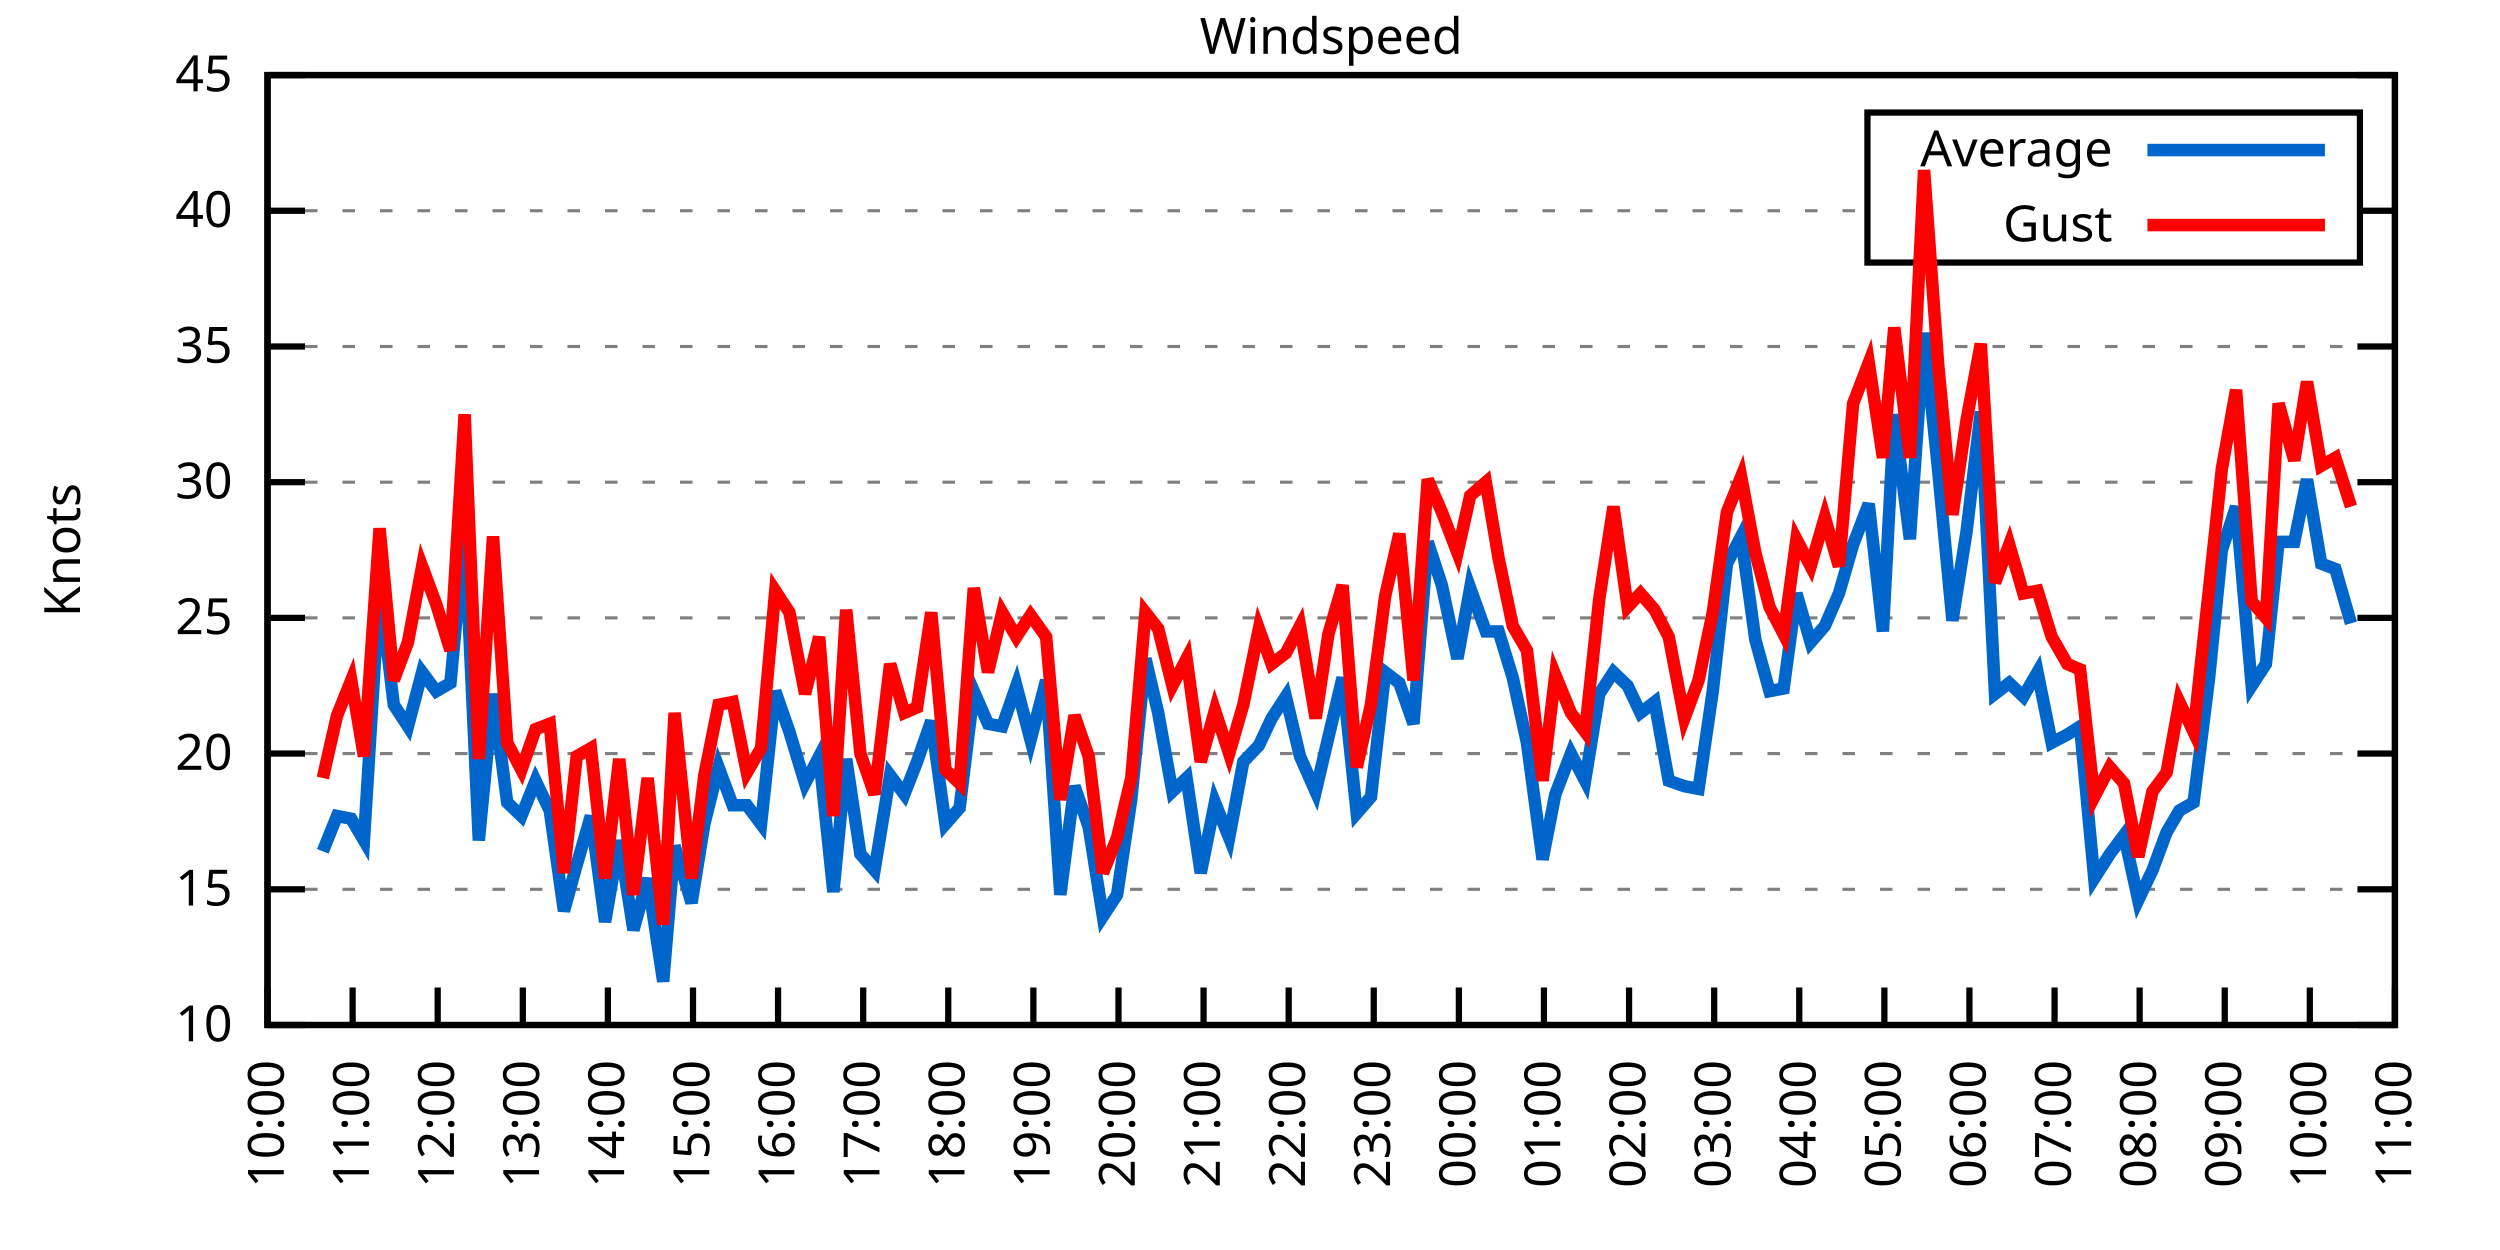
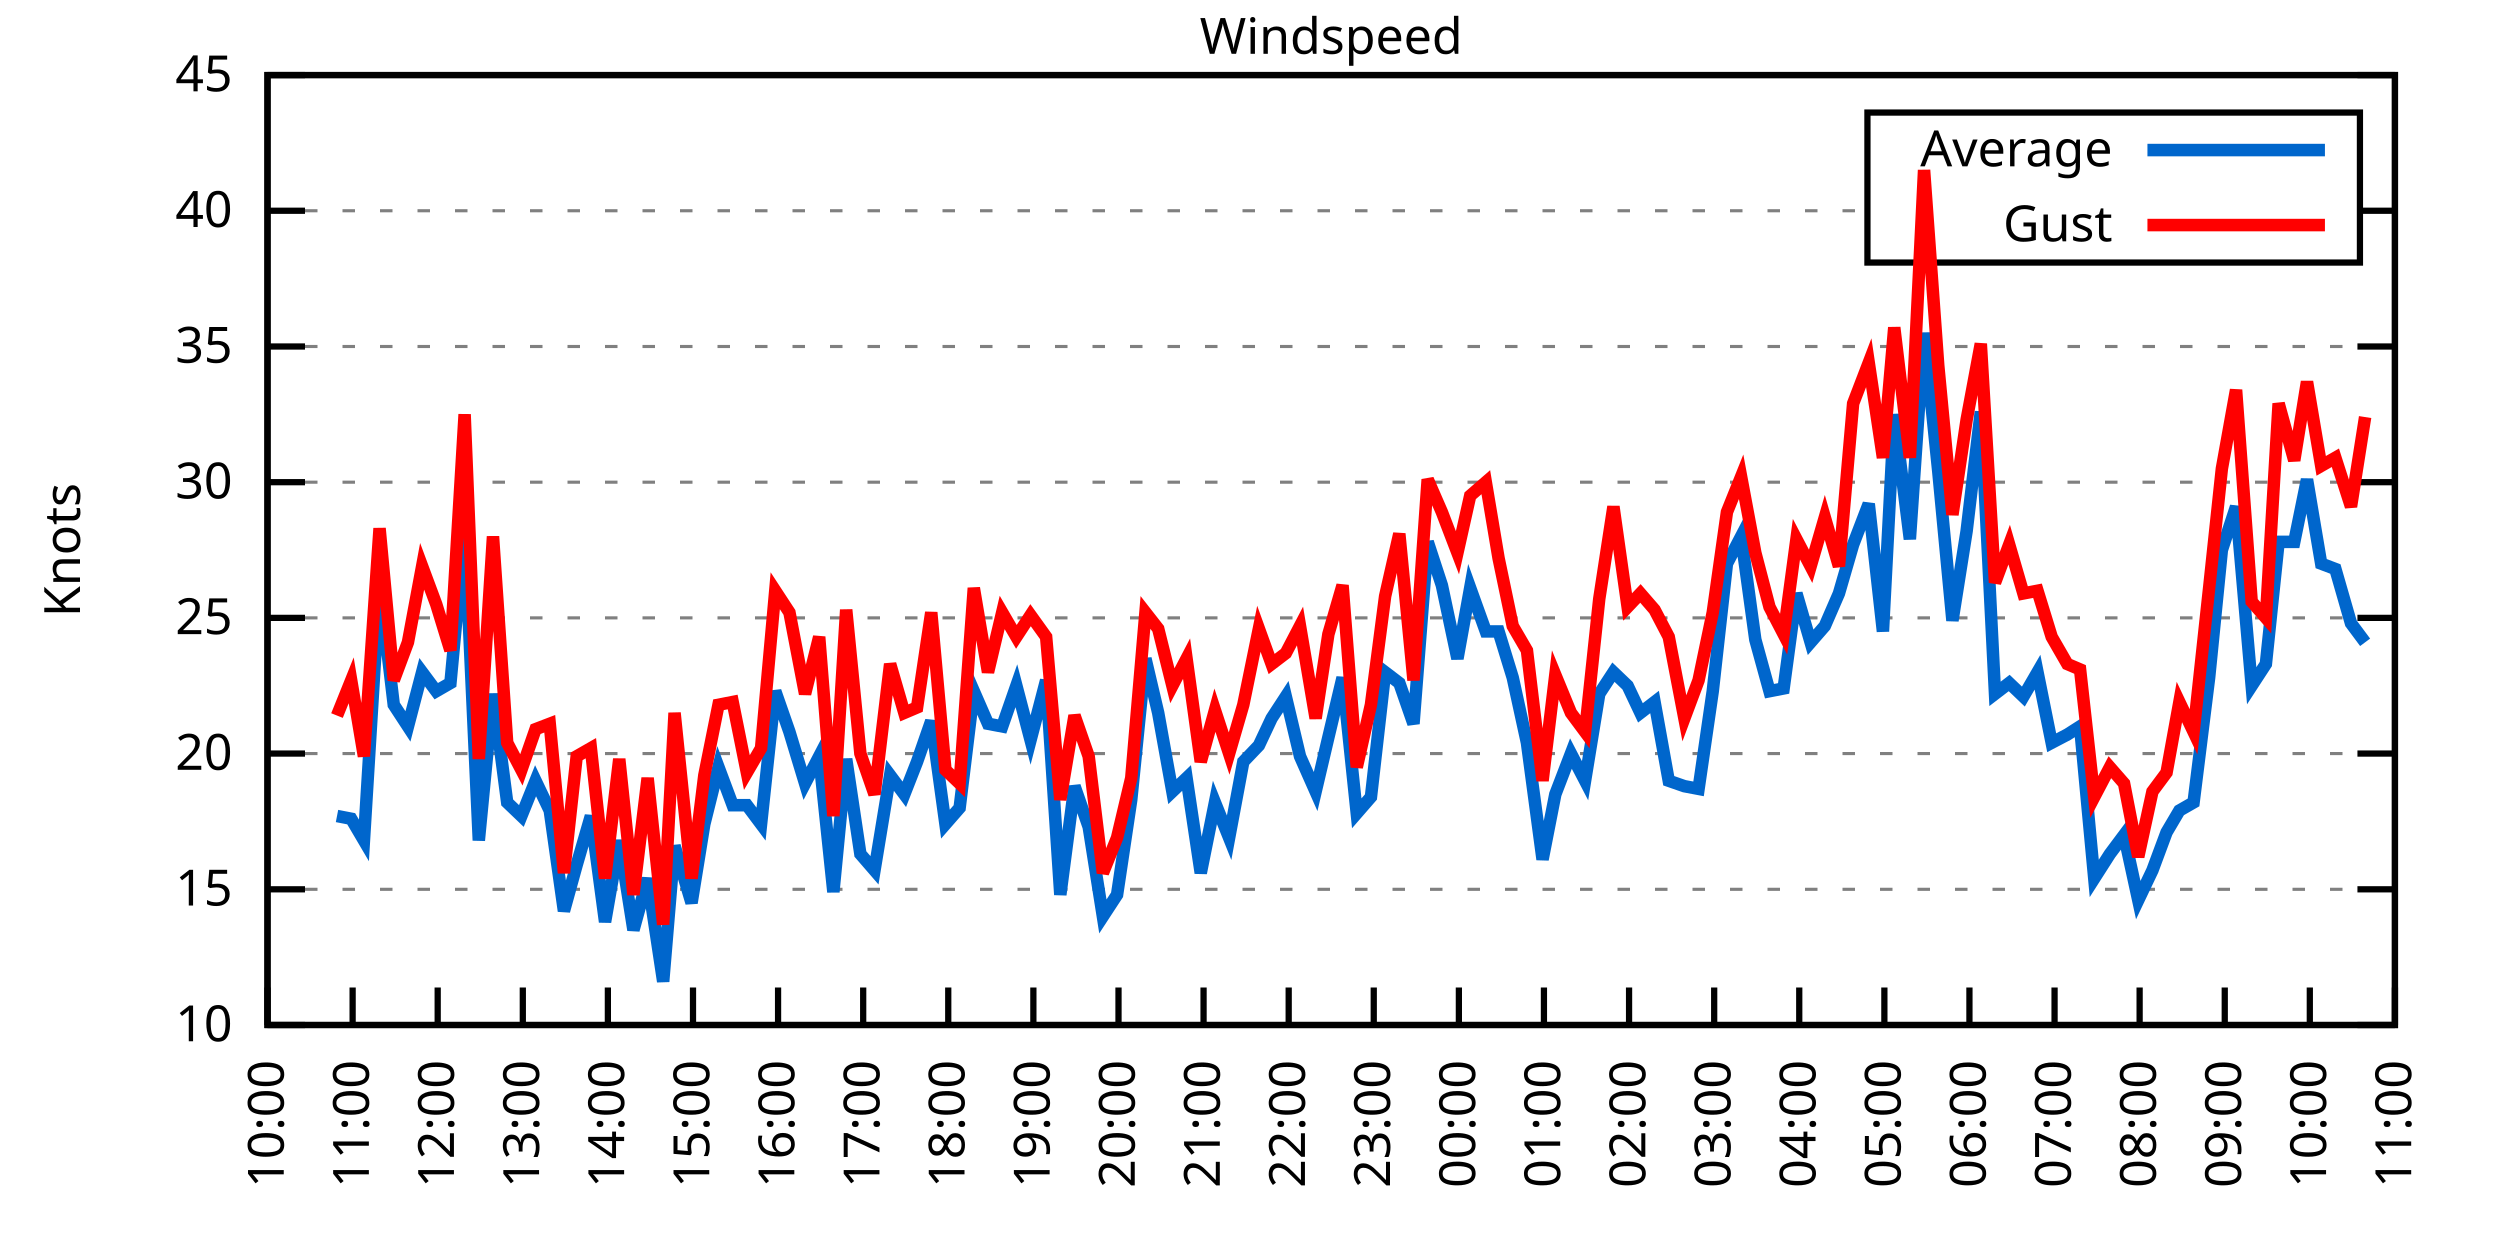
<svg xmlns="http://www.w3.org/2000/svg" xmlns:xlink="http://www.w3.org/1999/xlink" width="400" height="200" viewBox="0 0 400 200">
  <g id="gnuplot_canvas">
    <rect x="0" y="0" width="400" height="200" fill="none" />
    <defs>
      <circle id="gpDot" r="0.5" stroke-width="0.5" stroke="currentColor" />
      <path id="gpPt0" stroke-width="0.333" stroke="currentColor" d="M-1,0 h2 M0,-1 v2" />
      <path id="gpPt1" stroke-width="0.333" stroke="currentColor" d="M-1,-1 L1,1 M1,-1 L-1,1" />
      <path id="gpPt2" stroke-width="0.333" stroke="currentColor" d="M-1,0 L1,0 M0,-1 L0,1 M-1,-1 L1,1 M-1,1 L1,-1" />
      <rect id="gpPt3" stroke-width="0.333" stroke="currentColor" x="-1" y="-1" width="2" height="2" />
      <rect id="gpPt4" stroke-width="0.333" stroke="currentColor" fill="currentColor" x="-1" y="-1" width="2" height="2" />
      <circle id="gpPt5" stroke-width="0.333" stroke="currentColor" cx="0" cy="0" r="1" />
      <use xlink:href="#gpPt5" id="gpPt6" fill="currentColor" stroke="none" />
      <path id="gpPt7" stroke-width="0.333" stroke="currentColor" d="M0,-1.33 L-1.33,0.67 L1.33,0.67 z" />
      <use xlink:href="#gpPt7" id="gpPt8" fill="currentColor" stroke="none" />
      <use xlink:href="#gpPt7" id="gpPt9" stroke="currentColor" transform="rotate(180)" />
      <use xlink:href="#gpPt9" id="gpPt10" fill="currentColor" stroke="none" />
      <use xlink:href="#gpPt3" id="gpPt11" stroke="currentColor" transform="rotate(45)" />
      <use xlink:href="#gpPt11" id="gpPt12" fill="currentColor" stroke="none" />
      <path id="gpPt13" stroke-width="0.333" stroke="currentColor" d="M0,1.330 L1.265,0.411 L0.782,-1.067 L-0.782,-1.076 L-1.265,0.411 z" />
      <use xlink:href="#gpPt13" id="gpPt14" fill="currentColor" stroke="none" />
      <filter id="textbox" filterUnits="objectBoundingBox" x="0" y="0" height="1" width="1">
        <feFlood flood-color="white" flood-opacity="1" result="bgnd" />
        <feComposite in="SourceGraphic" in2="bgnd" operator="atop" />
      </filter>
      <filter id="greybox" filterUnits="objectBoundingBox" x="0" y="0" height="1" width="1">
        <feFlood flood-color="lightgrey" flood-opacity="1" result="grey" />
        <feComposite in="SourceGraphic" in2="grey" operator="atop" />
      </filter>
    </defs>
    <g fill="none" color="white" stroke="currentColor" stroke-width="1.00" stroke-linecap="butt" stroke-linejoin="miter">
</g>
    <g fill="none" color="black" stroke="currentColor" stroke-width="1.00" stroke-linecap="butt" stroke-linejoin="miter">
      <g stroke="none" shape-rendering="crispEdges">
        <polygon fill="rgb(255, 255, 255)" points="42.80,164.00 383.18,164.00 383.18,12.02 42.80,12.02 " />
      </g>
    </g>
    <g fill="none" color="black" stroke="currentColor" stroke-width="1.00" stroke-linecap="butt" stroke-linejoin="miter">
</g>
    <g fill="none" color="black" stroke="black" stroke-width="0.50" stroke-linecap="butt" stroke-linejoin="miter">
</g>
    <g fill="none" color="gray" stroke="currentColor" stroke-width="0.50" stroke-linecap="butt" stroke-linejoin="miter">
      <path stroke="gray" stroke-dasharray="2,4" class="gridline" d="M42.80,164.00 L383.19,164.00  " />
    </g>
    <g fill="none" color="gray" stroke="gray" stroke-width="1.00" stroke-linecap="butt" stroke-linejoin="miter">
</g>
    <g fill="none" color="black" stroke="currentColor" stroke-width="1.00" stroke-linecap="butt" stroke-linejoin="miter">
      <path stroke="black" d="M42.80,164.00 L48.80,164.00 M383.19,164.00 L377.19,164.00  " />
      <g transform="translate(37.20,166.60)" stroke="none" fill="black" font-family="Sans" font-size="8.00" text-anchor="end">
        <text>
          <tspan font-family="Sans"> 10</tspan>
        </text>
      </g>
    </g>
    <g fill="none" color="black" stroke="currentColor" stroke-width="1.00" stroke-linecap="butt" stroke-linejoin="miter">
</g>
    <g fill="none" color="black" stroke="black" stroke-width="0.50" stroke-linecap="butt" stroke-linejoin="miter">
</g>
    <g fill="none" color="gray" stroke="currentColor" stroke-width="0.50" stroke-linecap="butt" stroke-linejoin="miter">
      <path stroke="gray" stroke-dasharray="2,4" class="gridline" d="M42.80,142.29 L383.19,142.29  " />
    </g>
    <g fill="none" color="gray" stroke="gray" stroke-width="1.00" stroke-linecap="butt" stroke-linejoin="miter">
</g>
    <g fill="none" color="black" stroke="currentColor" stroke-width="1.00" stroke-linecap="butt" stroke-linejoin="miter">
      <path stroke="black" d="M42.80,142.29 L48.80,142.29 M383.19,142.29 L377.19,142.29  " />
      <g transform="translate(37.20,144.89)" stroke="none" fill="black" font-family="Sans" font-size="8.00" text-anchor="end">
        <text>
          <tspan font-family="Sans"> 15</tspan>
        </text>
      </g>
    </g>
    <g fill="none" color="black" stroke="currentColor" stroke-width="1.00" stroke-linecap="butt" stroke-linejoin="miter">
</g>
    <g fill="none" color="black" stroke="black" stroke-width="0.50" stroke-linecap="butt" stroke-linejoin="miter">
</g>
    <g fill="none" color="gray" stroke="currentColor" stroke-width="0.50" stroke-linecap="butt" stroke-linejoin="miter">
      <path stroke="gray" stroke-dasharray="2,4" class="gridline" d="M42.80,120.57 L383.19,120.57  " />
    </g>
    <g fill="none" color="gray" stroke="gray" stroke-width="1.00" stroke-linecap="butt" stroke-linejoin="miter">
</g>
    <g fill="none" color="black" stroke="currentColor" stroke-width="1.00" stroke-linecap="butt" stroke-linejoin="miter">
      <path stroke="black" d="M42.80,120.57 L48.80,120.57 M383.19,120.57 L377.19,120.57  " />
      <g transform="translate(37.20,123.17)" stroke="none" fill="black" font-family="Sans" font-size="8.00" text-anchor="end">
        <text>
          <tspan font-family="Sans"> 20</tspan>
        </text>
      </g>
    </g>
    <g fill="none" color="black" stroke="currentColor" stroke-width="1.00" stroke-linecap="butt" stroke-linejoin="miter">
</g>
    <g fill="none" color="black" stroke="black" stroke-width="0.50" stroke-linecap="butt" stroke-linejoin="miter">
</g>
    <g fill="none" color="gray" stroke="currentColor" stroke-width="0.50" stroke-linecap="butt" stroke-linejoin="miter">
      <path stroke="gray" stroke-dasharray="2,4" class="gridline" d="M42.80,98.86 L383.19,98.86  " />
    </g>
    <g fill="none" color="gray" stroke="gray" stroke-width="1.00" stroke-linecap="butt" stroke-linejoin="miter">
</g>
    <g fill="none" color="black" stroke="currentColor" stroke-width="1.00" stroke-linecap="butt" stroke-linejoin="miter">
      <path stroke="black" d="M42.80,98.86 L48.80,98.86 M383.19,98.86 L377.19,98.86  " />
      <g transform="translate(37.20,101.46)" stroke="none" fill="black" font-family="Sans" font-size="8.00" text-anchor="end">
        <text>
          <tspan font-family="Sans"> 25</tspan>
        </text>
      </g>
    </g>
    <g fill="none" color="black" stroke="currentColor" stroke-width="1.00" stroke-linecap="butt" stroke-linejoin="miter">
</g>
    <g fill="none" color="black" stroke="black" stroke-width="0.50" stroke-linecap="butt" stroke-linejoin="miter">
</g>
    <g fill="none" color="gray" stroke="currentColor" stroke-width="0.50" stroke-linecap="butt" stroke-linejoin="miter">
      <path stroke="gray" stroke-dasharray="2,4" class="gridline" d="M42.80,77.15 L383.19,77.15  " />
    </g>
    <g fill="none" color="gray" stroke="gray" stroke-width="1.00" stroke-linecap="butt" stroke-linejoin="miter">
</g>
    <g fill="none" color="black" stroke="currentColor" stroke-width="1.00" stroke-linecap="butt" stroke-linejoin="miter">
      <path stroke="black" d="M42.80,77.15 L48.80,77.15 M383.19,77.15 L377.19,77.15  " />
      <g transform="translate(37.20,79.75)" stroke="none" fill="black" font-family="Sans" font-size="8.00" text-anchor="end">
        <text>
          <tspan font-family="Sans"> 30</tspan>
        </text>
      </g>
    </g>
    <g fill="none" color="black" stroke="currentColor" stroke-width="1.00" stroke-linecap="butt" stroke-linejoin="miter">
</g>
    <g fill="none" color="black" stroke="black" stroke-width="0.50" stroke-linecap="butt" stroke-linejoin="miter">
</g>
    <g fill="none" color="gray" stroke="currentColor" stroke-width="0.50" stroke-linecap="butt" stroke-linejoin="miter">
      <path stroke="gray" stroke-dasharray="2,4" class="gridline" d="M42.80,55.44 L383.19,55.44  " />
    </g>
    <g fill="none" color="gray" stroke="gray" stroke-width="1.00" stroke-linecap="butt" stroke-linejoin="miter">
</g>
    <g fill="none" color="black" stroke="currentColor" stroke-width="1.00" stroke-linecap="butt" stroke-linejoin="miter">
      <path stroke="black" d="M42.80,55.44 L48.80,55.44 M383.19,55.44 L377.19,55.44  " />
      <g transform="translate(37.20,58.04)" stroke="none" fill="black" font-family="Sans" font-size="8.00" text-anchor="end">
        <text>
          <tspan font-family="Sans"> 35</tspan>
        </text>
      </g>
    </g>
    <g fill="none" color="black" stroke="currentColor" stroke-width="1.00" stroke-linecap="butt" stroke-linejoin="miter">
</g>
    <g fill="none" color="black" stroke="black" stroke-width="0.50" stroke-linecap="butt" stroke-linejoin="miter">
</g>
    <g fill="none" color="gray" stroke="currentColor" stroke-width="0.50" stroke-linecap="butt" stroke-linejoin="miter">
      <path stroke="gray" stroke-dasharray="2,4" class="gridline" d="M42.80,33.72 L298.79,33.72 M377.59,33.72 L383.19,33.72  " />
    </g>
    <g fill="none" color="gray" stroke="gray" stroke-width="1.00" stroke-linecap="butt" stroke-linejoin="miter">
</g>
    <g fill="none" color="black" stroke="currentColor" stroke-width="1.00" stroke-linecap="butt" stroke-linejoin="miter">
      <path stroke="black" d="M42.80,33.72 L48.80,33.72 M383.19,33.72 L377.19,33.72  " />
      <g transform="translate(37.20,36.32)" stroke="none" fill="black" font-family="Sans" font-size="8.00" text-anchor="end">
        <text>
          <tspan font-family="Sans"> 40</tspan>
        </text>
      </g>
    </g>
    <g fill="none" color="black" stroke="currentColor" stroke-width="1.00" stroke-linecap="butt" stroke-linejoin="miter">
</g>
    <g fill="none" color="black" stroke="black" stroke-width="0.50" stroke-linecap="butt" stroke-linejoin="miter">
</g>
    <g fill="none" color="gray" stroke="currentColor" stroke-width="0.50" stroke-linecap="butt" stroke-linejoin="miter">
      <path stroke="gray" stroke-dasharray="2,4" class="gridline" d="M42.80,12.01 L383.19,12.01  " />
    </g>
    <g fill="none" color="gray" stroke="gray" stroke-width="1.00" stroke-linecap="butt" stroke-linejoin="miter">
</g>
    <g fill="none" color="black" stroke="currentColor" stroke-width="1.00" stroke-linecap="butt" stroke-linejoin="miter">
      <path stroke="black" d="M42.80,12.01 L48.80,12.01 M383.19,12.01 L377.19,12.01  " />
      <g transform="translate(37.20,14.61)" stroke="none" fill="black" font-family="Sans" font-size="8.00" text-anchor="end">
        <text>
          <tspan font-family="Sans"> 45</tspan>
        </text>
      </g>
    </g>
    <g fill="none" color="black" stroke="currentColor" stroke-width="1.00" stroke-linecap="butt" stroke-linejoin="miter">
      <path stroke="black" d="M42.80,164.00 L42.80,158.00  " />
      <g transform="translate(45.40,169.60) rotate(270.00)" stroke="none" fill="black" font-family="Sans" font-size="8.00" text-anchor="end">
        <text>
          <tspan font-family="Sans">10:00</tspan>
        </text>
      </g>
    </g>
    <g fill="none" color="black" stroke="currentColor" stroke-width="1.00" stroke-linecap="butt" stroke-linejoin="miter">
      <path stroke="black" d="M56.42,164.00 L56.42,158.00  " />
      <g transform="translate(59.02,169.60) rotate(270.00)" stroke="none" fill="black" font-family="Sans" font-size="8.00" text-anchor="end">
        <text>
          <tspan font-family="Sans">11:00</tspan>
        </text>
      </g>
    </g>
    <g fill="none" color="black" stroke="currentColor" stroke-width="1.00" stroke-linecap="butt" stroke-linejoin="miter">
      <path stroke="black" d="M70.03,164.00 L70.03,158.00  " />
      <g transform="translate(72.63,169.60) rotate(270.00)" stroke="none" fill="black" font-family="Sans" font-size="8.00" text-anchor="end">
        <text>
          <tspan font-family="Sans">12:00</tspan>
        </text>
      </g>
    </g>
    <g fill="none" color="black" stroke="currentColor" stroke-width="1.00" stroke-linecap="butt" stroke-linejoin="miter">
      <path stroke="black" d="M83.65,164.00 L83.65,158.00  " />
      <g transform="translate(86.25,169.60) rotate(270.00)" stroke="none" fill="black" font-family="Sans" font-size="8.00" text-anchor="end">
        <text>
          <tspan font-family="Sans">13:00</tspan>
        </text>
      </g>
    </g>
    <g fill="none" color="black" stroke="currentColor" stroke-width="1.00" stroke-linecap="butt" stroke-linejoin="miter">
      <path stroke="black" d="M97.26,164.00 L97.26,158.00  " />
      <g transform="translate(99.86,169.60) rotate(270.00)" stroke="none" fill="black" font-family="Sans" font-size="8.00" text-anchor="end">
        <text>
          <tspan font-family="Sans">14:00</tspan>
        </text>
      </g>
    </g>
    <g fill="none" color="black" stroke="currentColor" stroke-width="1.00" stroke-linecap="butt" stroke-linejoin="miter">
      <path stroke="black" d="M110.88,164.00 L110.88,158.00  " />
      <g transform="translate(113.48,169.60) rotate(270.00)" stroke="none" fill="black" font-family="Sans" font-size="8.00" text-anchor="end">
        <text>
          <tspan font-family="Sans">15:00</tspan>
        </text>
      </g>
    </g>
    <g fill="none" color="black" stroke="currentColor" stroke-width="1.00" stroke-linecap="butt" stroke-linejoin="miter">
      <path stroke="black" d="M124.49,164.00 L124.49,158.00  " />
      <g transform="translate(127.09,169.60) rotate(270.00)" stroke="none" fill="black" font-family="Sans" font-size="8.00" text-anchor="end">
        <text>
          <tspan font-family="Sans">16:00</tspan>
        </text>
      </g>
    </g>
    <g fill="none" color="black" stroke="currentColor" stroke-width="1.00" stroke-linecap="butt" stroke-linejoin="miter">
      <path stroke="black" d="M138.11,164.00 L138.11,158.00  " />
      <g transform="translate(140.71,169.60) rotate(270.00)" stroke="none" fill="black" font-family="Sans" font-size="8.00" text-anchor="end">
        <text>
          <tspan font-family="Sans">17:00</tspan>
        </text>
      </g>
    </g>
    <g fill="none" color="black" stroke="currentColor" stroke-width="1.00" stroke-linecap="butt" stroke-linejoin="miter">
      <path stroke="black" d="M151.72,164.00 L151.72,158.00  " />
      <g transform="translate(154.32,169.60) rotate(270.00)" stroke="none" fill="black" font-family="Sans" font-size="8.00" text-anchor="end">
        <text>
          <tspan font-family="Sans">18:00</tspan>
        </text>
      </g>
    </g>
    <g fill="none" color="black" stroke="currentColor" stroke-width="1.00" stroke-linecap="butt" stroke-linejoin="miter">
      <path stroke="black" d="M165.34,164.00 L165.34,158.00  " />
      <g transform="translate(167.94,169.60) rotate(270.00)" stroke="none" fill="black" font-family="Sans" font-size="8.00" text-anchor="end">
        <text>
          <tspan font-family="Sans">19:00</tspan>
        </text>
      </g>
    </g>
    <g fill="none" color="black" stroke="currentColor" stroke-width="1.00" stroke-linecap="butt" stroke-linejoin="miter">
      <path stroke="black" d="M178.96,164.00 L178.96,158.00  " />
      <g transform="translate(181.56,169.60) rotate(270.00)" stroke="none" fill="black" font-family="Sans" font-size="8.00" text-anchor="end">
        <text>
          <tspan font-family="Sans">20:00</tspan>
        </text>
      </g>
    </g>
    <g fill="none" color="black" stroke="currentColor" stroke-width="1.00" stroke-linecap="butt" stroke-linejoin="miter">
      <path stroke="black" d="M192.57,164.00 L192.57,158.00  " />
      <g transform="translate(195.17,169.60) rotate(270.00)" stroke="none" fill="black" font-family="Sans" font-size="8.00" text-anchor="end">
        <text>
          <tspan font-family="Sans">21:00</tspan>
        </text>
      </g>
    </g>
    <g fill="none" color="black" stroke="currentColor" stroke-width="1.00" stroke-linecap="butt" stroke-linejoin="miter">
      <path stroke="black" d="M206.19,164.00 L206.19,158.00  " />
      <g transform="translate(208.79,169.60) rotate(270.00)" stroke="none" fill="black" font-family="Sans" font-size="8.00" text-anchor="end">
        <text>
          <tspan font-family="Sans">22:00</tspan>
        </text>
      </g>
    </g>
    <g fill="none" color="black" stroke="currentColor" stroke-width="1.00" stroke-linecap="butt" stroke-linejoin="miter">
      <path stroke="black" d="M219.80,164.00 L219.80,158.00  " />
      <g transform="translate(222.40,169.60) rotate(270.00)" stroke="none" fill="black" font-family="Sans" font-size="8.00" text-anchor="end">
        <text>
          <tspan font-family="Sans">23:00</tspan>
        </text>
      </g>
    </g>
    <g fill="none" color="black" stroke="currentColor" stroke-width="1.00" stroke-linecap="butt" stroke-linejoin="miter">
      <path stroke="black" d="M233.42,164.00 L233.42,158.00  " />
      <g transform="translate(236.02,169.60) rotate(270.00)" stroke="none" fill="black" font-family="Sans" font-size="8.00" text-anchor="end">
        <text>
          <tspan font-family="Sans">00:00</tspan>
        </text>
      </g>
    </g>
    <g fill="none" color="black" stroke="currentColor" stroke-width="1.00" stroke-linecap="butt" stroke-linejoin="miter">
      <path stroke="black" d="M247.03,164.00 L247.03,158.00  " />
      <g transform="translate(249.63,169.60) rotate(270.00)" stroke="none" fill="black" font-family="Sans" font-size="8.00" text-anchor="end">
        <text>
          <tspan font-family="Sans">01:00</tspan>
        </text>
      </g>
    </g>
    <g fill="none" color="black" stroke="currentColor" stroke-width="1.00" stroke-linecap="butt" stroke-linejoin="miter">
      <path stroke="black" d="M260.65,164.00 L260.65,158.00  " />
      <g transform="translate(263.25,169.60) rotate(270.00)" stroke="none" fill="black" font-family="Sans" font-size="8.00" text-anchor="end">
        <text>
          <tspan font-family="Sans">02:00</tspan>
        </text>
      </g>
    </g>
    <g fill="none" color="black" stroke="currentColor" stroke-width="1.00" stroke-linecap="butt" stroke-linejoin="miter">
      <path stroke="black" d="M274.27,164.00 L274.27,158.00  " />
      <g transform="translate(276.87,169.60) rotate(270.00)" stroke="none" fill="black" font-family="Sans" font-size="8.00" text-anchor="end">
        <text>
          <tspan font-family="Sans">03:00</tspan>
        </text>
      </g>
    </g>
    <g fill="none" color="black" stroke="currentColor" stroke-width="1.00" stroke-linecap="butt" stroke-linejoin="miter">
      <path stroke="black" d="M287.88,164.00 L287.88,158.00  " />
      <g transform="translate(290.48,169.60) rotate(270.00)" stroke="none" fill="black" font-family="Sans" font-size="8.00" text-anchor="end">
        <text>
          <tspan font-family="Sans">04:00</tspan>
        </text>
      </g>
    </g>
    <g fill="none" color="black" stroke="currentColor" stroke-width="1.00" stroke-linecap="butt" stroke-linejoin="miter">
      <path stroke="black" d="M301.50,164.00 L301.50,158.00  " />
      <g transform="translate(304.10,169.60) rotate(270.00)" stroke="none" fill="black" font-family="Sans" font-size="8.00" text-anchor="end">
        <text>
          <tspan font-family="Sans">05:00</tspan>
        </text>
      </g>
    </g>
    <g fill="none" color="black" stroke="currentColor" stroke-width="1.00" stroke-linecap="butt" stroke-linejoin="miter">
      <path stroke="black" d="M315.11,164.00 L315.11,158.00  " />
      <g transform="translate(317.71,169.60) rotate(270.00)" stroke="none" fill="black" font-family="Sans" font-size="8.00" text-anchor="end">
        <text>
          <tspan font-family="Sans">06:00</tspan>
        </text>
      </g>
    </g>
    <g fill="none" color="black" stroke="currentColor" stroke-width="1.00" stroke-linecap="butt" stroke-linejoin="miter">
      <path stroke="black" d="M328.73,164.00 L328.73,158.00  " />
      <g transform="translate(331.33,169.60) rotate(270.00)" stroke="none" fill="black" font-family="Sans" font-size="8.00" text-anchor="end">
        <text>
          <tspan font-family="Sans">07:00</tspan>
        </text>
      </g>
    </g>
    <g fill="none" color="black" stroke="currentColor" stroke-width="1.00" stroke-linecap="butt" stroke-linejoin="miter">
      <path stroke="black" d="M342.34,164.00 L342.34,158.00  " />
      <g transform="translate(344.94,169.60) rotate(270.00)" stroke="none" fill="black" font-family="Sans" font-size="8.00" text-anchor="end">
        <text>
          <tspan font-family="Sans">08:00</tspan>
        </text>
      </g>
    </g>
    <g fill="none" color="black" stroke="currentColor" stroke-width="1.00" stroke-linecap="butt" stroke-linejoin="miter">
      <path stroke="black" d="M355.96,164.00 L355.96,158.00  " />
      <g transform="translate(358.56,169.60) rotate(270.00)" stroke="none" fill="black" font-family="Sans" font-size="8.00" text-anchor="end">
        <text>
          <tspan font-family="Sans">09:00</tspan>
        </text>
      </g>
    </g>
    <g fill="none" color="black" stroke="currentColor" stroke-width="1.00" stroke-linecap="butt" stroke-linejoin="miter">
      <path stroke="black" d="M369.57,164.00 L369.57,158.00  " />
      <g transform="translate(372.17,169.60) rotate(270.00)" stroke="none" fill="black" font-family="Sans" font-size="8.00" text-anchor="end">
        <text>
          <tspan font-family="Sans">10:00</tspan>
        </text>
      </g>
    </g>
    <g fill="none" color="black" stroke="currentColor" stroke-width="1.00" stroke-linecap="butt" stroke-linejoin="miter">
      <path stroke="black" d="M383.19,164.00 L383.19,158.00  " />
      <g transform="translate(385.79,169.60) rotate(270.00)" stroke="none" fill="black" font-family="Sans" font-size="8.00" text-anchor="end">
        <text>
          <tspan font-family="Sans">11:00</tspan>
        </text>
      </g>
    </g>
    <g fill="none" color="black" stroke="currentColor" stroke-width="1.00" stroke-linecap="butt" stroke-linejoin="miter">
</g>
    <g fill="none" color="black" stroke="currentColor" stroke-width="1.00" stroke-linecap="butt" stroke-linejoin="miter">
      <path stroke="black" d="M42.80,12.01 L42.80,164.00 L383.19,164.00 L383.19,12.01 L42.80,12.01 Z  " />
    </g>
    <g fill="none" color="black" stroke="currentColor" stroke-width="1.00" stroke-linecap="butt" stroke-linejoin="miter">
</g>
    <g fill="none" color="black" stroke="currentColor" stroke-width="1.00" stroke-linecap="butt" stroke-linejoin="miter">
      <path stroke="black" d="M298.79,42.01 L298.79,18.01 L377.59,18.01 L377.59,42.01 L298.79,42.01 Z  " />
    </g>
    <g id="Windspeed_plot_1">
      <g fill="none" color="white" stroke="black" stroke-width="2.00" stroke-linecap="butt" stroke-linejoin="miter">
</g>
      <g fill="none" color="black" stroke="currentColor" stroke-width="2.00" stroke-linecap="butt" stroke-linejoin="miter">
        <g transform="translate(337.99,26.61)" stroke="none" fill="black" font-family="Sans" font-size="8.00" text-anchor="end">
          <text>
            <tspan font-family="Sans">Average</tspan>
          </text>
        </g>
      </g>
      <g fill="none" color="black" stroke="currentColor" stroke-width="2.00" stroke-linecap="butt" stroke-linejoin="miter">
-         <path stroke="rgb(  0, 102, 204)" d="M343.59,24.01 L371.99,24.01 M51.65,136.21 L53.92,130.56 L56.19,131.00 L58.23,134.47 L60.73,93.65 L63.00,112.76   L65.27,116.23 L67.54,107.55 L69.80,110.59 L72.07,109.28 L74.34,84.97 L76.61,134.47 L78.88,111.02 L81.15,128.39   L83.42,130.56 L85.69,124.92 L87.96,129.69 L90.23,145.76 L92.27,138.38 L94.54,130.56 L96.81,147.50 L99.08,134.47   L101.35,148.80 L103.62,140.55 L106.11,157.05 L107.93,135.34 L110.65,144.46 L112.69,131.86 L114.96,122.75 L117.23,128.83   L119.50,128.83 L121.77,131.86 L124.04,110.59 L126.31,117.10 L128.81,125.35 L131.07,121.01 L133.34,142.72 L135.39,121.44   L137.66,136.64 L139.92,139.25 L142.42,124.05 L144.69,127.09 L146.73,121.88 L149.00,115.36 L151.27,131.86 L153.54,129.26   L155.81,110.59 L158.08,115.80 L160.35,116.23 L162.62,109.72 L164.89,118.40 L167.38,108.85 L169.65,143.16 L171.92,125.79   L174.19,132.30 L176.46,146.63 L178.73,143.16 L181.00,127.96 L183.27,105.38 L185.31,114.06 L187.58,126.65 L189.85,124.48   L192.12,139.68 L194.39,128.39 L196.66,134.04 L198.93,121.88 L201.42,119.27 L203.46,114.93 L205.73,111.45 L208.00,121.01   L210.50,126.65 L212.54,117.97 L214.81,108.42 L217.08,130.13 L219.35,127.52 L221.62,107.55 L223.89,109.28 L226.16,115.80   L228.43,86.70 L230.70,93.65 L233.19,105.38 L235.23,94.08 L237.73,101.03 L239.77,101.03 L242.04,108.42 L244.31,118.84   L246.81,137.51 L248.85,127.09 L251.35,120.57 L253.61,124.92 L255.88,111.02 L258.15,107.55 L260.42,109.72 L262.47,114.06   L264.73,112.32 L267.00,124.92 L269.50,125.79 L271.77,126.22 L274.04,110.59 L276.31,90.18 L278.58,85.83 L280.85,102.34   L283.12,110.59 L285.38,110.15 L287.43,94.95 L289.70,102.77 L291.97,100.16 L294.23,94.95 L296.50,87.14 L299.00,80.62   L301.27,101.03 L303.08,66.29 L305.58,86.27 L307.85,53.26 L310.12,75.41 L312.39,99.30 L314.66,84.97 L316.93,65.86   L319.20,111.02 L321.47,109.28 L323.74,111.45 L326.00,107.55 L328.27,118.84 L330.77,117.53 L332.81,116.23 L335.08,140.55   L337.58,136.64 L339.85,133.60 L342.12,144.02 L344.39,139.25 L346.65,133.17 L348.70,129.69 L350.97,128.39 L353.46,108.42   L355.50,88.00 L357.77,81.06 L360.27,109.72 L362.54,106.24 L364.58,86.70 L367.08,86.70 L369.12,76.71 L371.39,90.18   L373.66,91.04 L376.16,99.73  " />
+         <path stroke="rgb(  0, 102, 204)" d="M343.59,24.01 L371.99,24.01 M53.92,130.56 L56.19,131.00 L58.23,134.47 L60.73,93.65 L63.00,112.76 L65.27,116.23   L67.54,107.55 L69.80,110.59 L72.07,109.28 L74.34,84.97 L76.61,134.47 L78.88,111.02 L81.15,128.39 L83.42,130.56   L85.69,124.92 L87.96,129.69 L90.23,145.76 L92.27,138.38 L94.54,130.56 L96.81,147.50 L99.08,134.47 L101.35,148.80   L103.62,140.55 L106.11,157.05 L107.93,135.34 L110.65,144.46 L112.69,131.86 L114.96,122.75 L117.23,128.83 L119.50,128.83   L121.77,131.86 L124.04,110.59 L126.31,117.10 L128.81,125.35 L131.07,121.01 L133.34,142.72 L135.39,121.44 L137.66,136.64   L139.92,139.25 L142.42,124.05 L144.69,127.09 L146.73,121.88 L149.00,115.36 L151.27,131.86 L153.54,129.26 L155.81,110.59   L158.08,115.80 L160.35,116.23 L162.62,109.72 L164.89,118.40 L167.38,108.85 L169.65,143.16 L171.92,125.79 L174.19,132.30   L176.46,146.63 L178.73,143.16 L181.00,127.96 L183.27,105.38 L185.31,114.06 L187.58,126.65 L189.85,124.48 L192.12,139.68   L194.39,128.39 L196.66,134.04 L198.93,121.88 L201.42,119.27 L203.46,114.93 L205.73,111.45 L208.00,121.01 L210.50,126.65   L212.54,117.97 L214.81,108.42 L217.08,130.13 L219.35,127.52 L221.62,107.55 L223.89,109.28 L226.16,115.80 L228.43,86.70   L230.70,93.65 L233.19,105.38 L235.23,94.08 L237.73,101.03 L239.77,101.03 L242.04,108.42 L244.31,118.84 L246.81,137.51   L248.85,127.09 L251.35,120.57 L253.61,124.92 L255.88,111.02 L258.15,107.55 L260.42,109.72 L262.47,114.06 L264.73,112.32   L267.00,124.92 L269.50,125.79 L271.77,126.22 L274.04,110.59 L276.31,90.18 L278.58,85.83 L280.85,102.34 L283.12,110.59   L285.38,110.15 L287.43,94.95 L289.70,102.77 L291.97,100.16 L294.23,94.95 L296.50,87.14 L299.00,80.62 L301.27,101.03   L303.08,66.29 L305.58,86.27 L307.85,53.26 L310.12,75.41 L312.39,99.30 L314.66,84.97 L316.93,65.86 L319.20,111.02   L321.47,109.28 L323.74,111.45 L326.00,107.55 L328.27,118.84 L330.77,117.53 L332.81,116.23 L335.08,140.55 L337.58,136.64   L339.85,133.60 L342.12,144.02 L344.39,139.25 L346.65,133.17 L348.70,129.69 L350.97,128.39 L353.46,108.42 L355.50,88.00   L357.77,81.06 L360.27,109.72 L362.54,106.24 L364.58,86.70 L367.08,86.70 L369.12,76.71 L371.39,90.18 L373.66,91.04   L376.16,99.73 L378.42,102.77  " />
      </g>
    </g>
    <g id="Windspeed_plot_2">
      <g fill="none" color="black" stroke="currentColor" stroke-width="2.00" stroke-linecap="butt" stroke-linejoin="miter">
        <g transform="translate(337.99,38.61)" stroke="none" fill="black" font-family="Sans" font-size="8.00" text-anchor="end">
          <text>
            <tspan font-family="Sans">Gust</tspan>
          </text>
        </g>
      </g>
      <g fill="none" color="black" stroke="currentColor" stroke-width="2.00" stroke-linecap="butt" stroke-linejoin="miter">
-         <path stroke="rgb(255,   0,   0)" d="M343.59,36.01 L371.99,36.01 M51.65,124.48 L53.92,114.49 L56.19,108.85 L58.23,121.01 L60.73,84.53 L63.00,108.85   L65.27,102.77 L67.54,90.61 L69.80,96.69 L72.07,104.07 L74.34,66.29 L76.61,121.44 L78.88,85.83 L81.15,118.84   L83.42,123.18 L85.69,116.67 L87.96,115.80 L90.23,139.68 L92.27,121.01 L94.54,119.71 L96.81,140.55 L99.08,121.44   L101.35,143.16 L103.62,124.48 L106.11,147.93 L107.93,114.06 L110.65,140.55 L112.69,124.05 L114.96,112.76 L117.23,112.32   L119.50,123.61 L121.77,119.71 L124.04,94.52 L126.31,97.99 L128.81,111.02 L131.07,101.90 L133.34,130.56 L135.39,97.56   L137.66,120.57 L139.92,127.09 L142.42,106.24 L144.69,114.06 L146.73,113.19 L149.00,97.99 L151.27,123.18 L153.54,125.35   L155.81,94.08 L158.08,107.55 L160.35,97.99 L162.62,101.90 L164.89,98.43 L167.38,101.90 L169.65,127.96 L171.92,114.49   L174.19,121.01 L176.46,139.68 L178.73,134.04 L181.00,124.48 L183.27,97.99 L185.31,100.60 L187.58,109.72 L189.85,105.38   L192.12,121.88 L194.39,113.63 L196.66,120.57 L198.93,112.76 L201.42,100.60 L203.46,106.24 L205.73,104.51 L208.00,100.16   L210.50,114.93 L212.54,101.47 L214.81,93.65 L217.08,122.75 L219.35,112.76 L221.62,95.39 L223.89,85.40 L226.16,108.85   L228.43,76.71 L230.70,81.93 L233.19,88.44 L235.23,79.32 L237.73,77.15 L239.77,89.31 L242.04,100.16 L244.31,104.07   L246.81,124.92 L248.85,107.98 L251.35,114.06 L253.61,117.10 L255.88,95.82 L258.15,81.06 L260.42,97.12 L262.47,94.95   L264.73,97.56 L267.00,101.90 L269.50,114.93 L271.77,108.85 L274.04,97.99 L276.31,81.93 L278.58,76.28 L280.85,88.44   L283.12,97.12 L285.38,101.47 L287.43,86.27 L289.70,90.61 L291.97,82.79 L294.23,90.61 L296.50,64.56 L299.00,58.04   L301.27,73.24 L303.08,52.40 L305.58,73.24 L307.85,27.21 L310.12,58.48 L312.39,82.36 L314.66,67.16 L316.93,55.00   L319.20,93.22 L321.47,87.14 L323.74,94.95 L326.00,94.52 L328.27,101.90 L330.77,106.24 L332.81,107.11 L335.08,127.52   L337.58,122.75 L339.85,125.35 L342.12,137.08 L344.39,126.65 L346.65,123.61 L348.70,112.32 L350.97,117.10 L353.46,94.08   L355.50,74.98 L357.77,62.38 L360.27,96.26 L362.54,98.86 L364.58,64.56 L367.08,73.67 L369.12,61.08 L371.39,74.54   L373.66,73.24 L376.16,81.06  " />
+         <path stroke="rgb(255,   0,   0)" d="M343.59,36.01 L371.99,36.01 M53.92,114.49 L56.19,108.85 L58.23,121.01 L60.73,84.53 L63.00,108.85 L65.27,102.77   L67.54,90.61 L69.80,96.69 L72.07,104.07 L74.34,66.29 L76.61,121.44 L78.88,85.83 L81.15,118.84 L83.42,123.18   L85.69,116.67 L87.96,115.80 L90.23,139.68 L92.27,121.01 L94.54,119.71 L96.81,140.55 L99.08,121.44 L101.35,143.16   L103.62,124.48 L106.11,147.93 L107.93,114.06 L110.65,140.55 L112.69,124.05 L114.96,112.76 L117.23,112.32 L119.50,123.61   L121.77,119.71 L124.04,94.52 L126.31,97.99 L128.81,111.02 L131.07,101.90 L133.34,130.56 L135.39,97.56 L137.66,120.57   L139.92,127.09 L142.42,106.24 L144.69,114.06 L146.73,113.19 L149.00,97.99 L151.27,123.18 L153.54,125.35 L155.81,94.08   L158.08,107.55 L160.35,97.99 L162.62,101.90 L164.89,98.43 L167.38,101.90 L169.65,127.96 L171.92,114.49 L174.19,121.01   L176.46,139.68 L178.73,134.04 L181.00,124.48 L183.27,97.99 L185.31,100.60 L187.58,109.72 L189.85,105.38 L192.12,121.88   L194.39,113.63 L196.66,120.57 L198.93,112.76 L201.42,100.60 L203.46,106.24 L205.73,104.51 L208.00,100.16 L210.50,114.93   L212.54,101.47 L214.81,93.65 L217.08,122.75 L219.35,112.76 L221.62,95.39 L223.89,85.40 L226.16,108.85 L228.43,76.71   L230.70,81.93 L233.19,88.44 L235.23,79.32 L237.73,77.15 L239.77,89.31 L242.04,100.16 L244.31,104.07 L246.81,124.92   L248.85,107.98 L251.35,114.06 L253.61,117.10 L255.88,95.82 L258.15,81.06 L260.42,97.12 L262.47,94.95 L264.73,97.56   L267.00,101.90 L269.50,114.93 L271.77,108.85 L274.04,97.99 L276.31,81.93 L278.58,76.28 L280.85,88.44 L283.12,97.12   L285.38,101.47 L287.43,86.27 L289.70,90.61 L291.97,82.79 L294.23,90.61 L296.50,64.56 L299.00,58.04 L301.27,73.24   L303.08,52.40 L305.58,73.24 L307.85,27.21 L310.12,58.48 L312.39,82.36 L314.66,67.16 L316.93,55.00 L319.20,93.22   L321.47,87.14 L323.74,94.95 L326.00,94.52 L328.27,101.90 L330.77,106.24 L332.81,107.11 L335.08,127.52 L337.58,122.75   L339.85,125.35 L342.12,137.08 L344.39,126.65 L346.65,123.61 L348.70,112.32 L350.97,117.10 L353.46,94.08 L355.50,74.98   L357.77,62.38 L360.27,96.26 L362.54,98.86 L364.58,64.56 L367.08,73.67 L369.12,61.08 L371.39,74.54 L373.66,73.24   L376.16,81.06 L378.42,66.73  " />
      </g>
    </g>
    <g fill="none" color="black" stroke="currentColor" stroke-width="2.00" stroke-linecap="butt" stroke-linejoin="miter">
</g>
    <g fill="none" color="black" stroke="black" stroke-width="1.00" stroke-linecap="butt" stroke-linejoin="miter">
</g>
    <g fill="none" color="black" stroke="currentColor" stroke-width="1.00" stroke-linecap="butt" stroke-linejoin="miter">
      <path stroke="black" d="M42.80,12.01 L42.80,164.00 L383.19,164.00 L383.19,12.01 L42.80,12.01 Z  " />
      <g transform="translate(12.80,88.01) rotate(270.00)" stroke="none" fill="black" font-family="Sans" font-size="8.00" text-anchor="middle">
        <text>
          <tspan font-family="Sans">Knots</tspan>
        </text>
      </g>
    </g>
    <g fill="none" color="black" stroke="currentColor" stroke-width="1.00" stroke-linecap="butt" stroke-linejoin="miter">
</g>
    <g fill="none" color="black" stroke="currentColor" stroke-width="1.00" stroke-linecap="butt" stroke-linejoin="miter">
      <g transform="translate(212.99,8.61)" stroke="none" fill="black" font-family="Sans" font-size="8.00" text-anchor="middle">
        <text>
          <tspan font-family="Sans">Windspeed</tspan>
        </text>
      </g>
    </g>
    <g fill="none" color="black" stroke="currentColor" stroke-width="1.00" stroke-linecap="butt" stroke-linejoin="miter">
</g>
  </g>
</svg>
